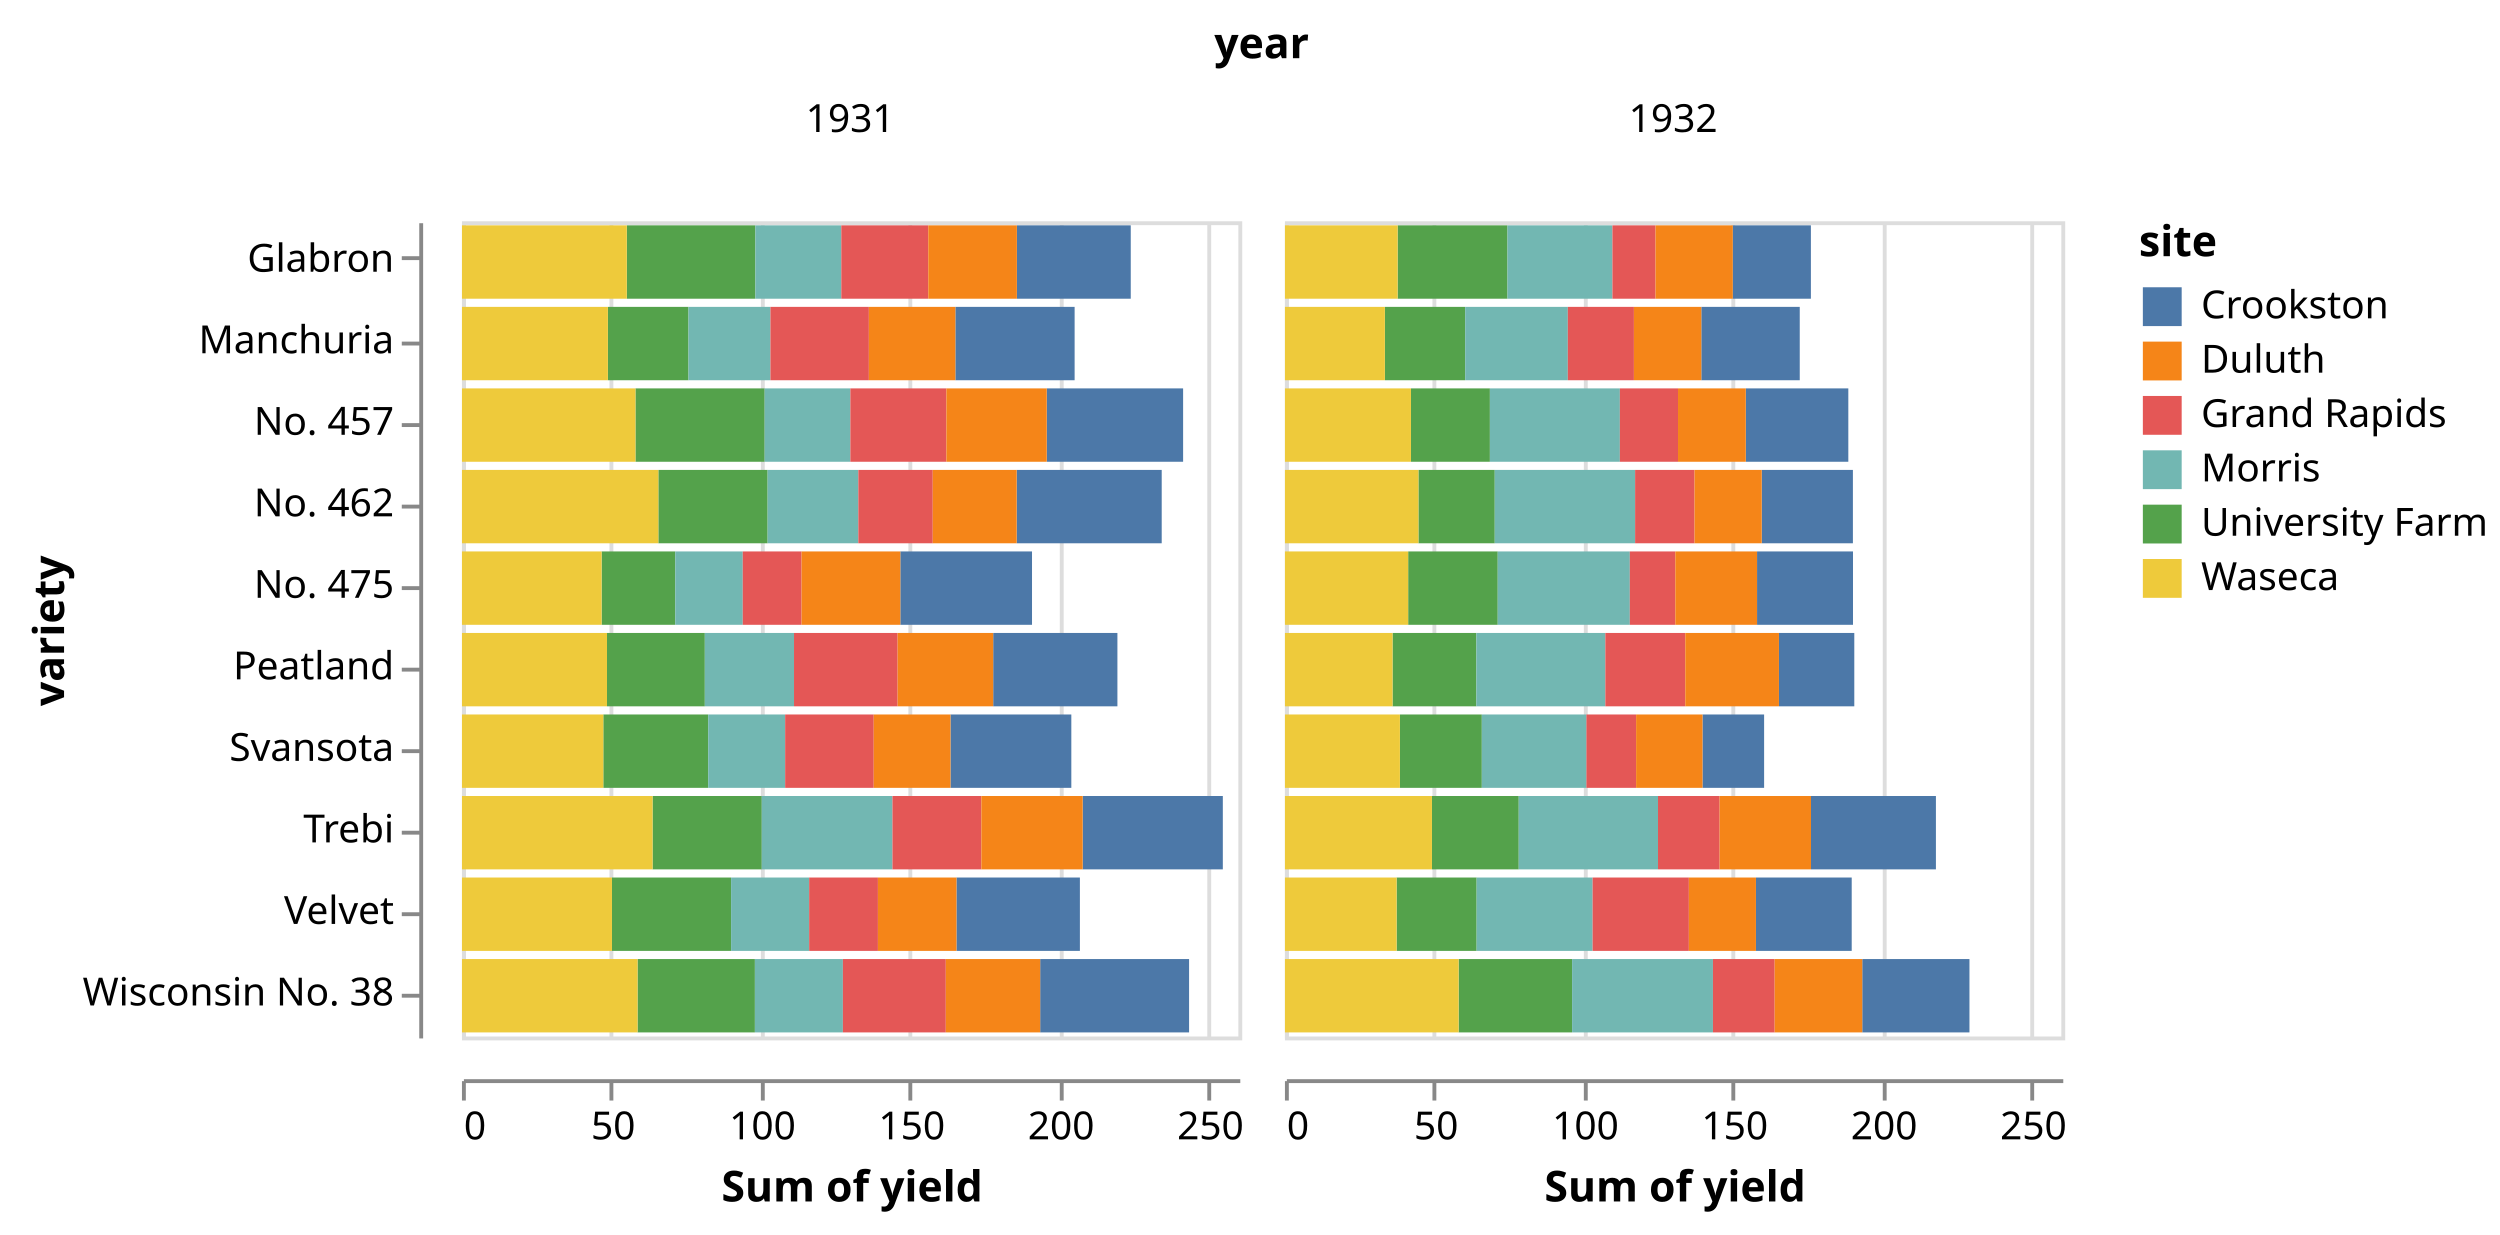
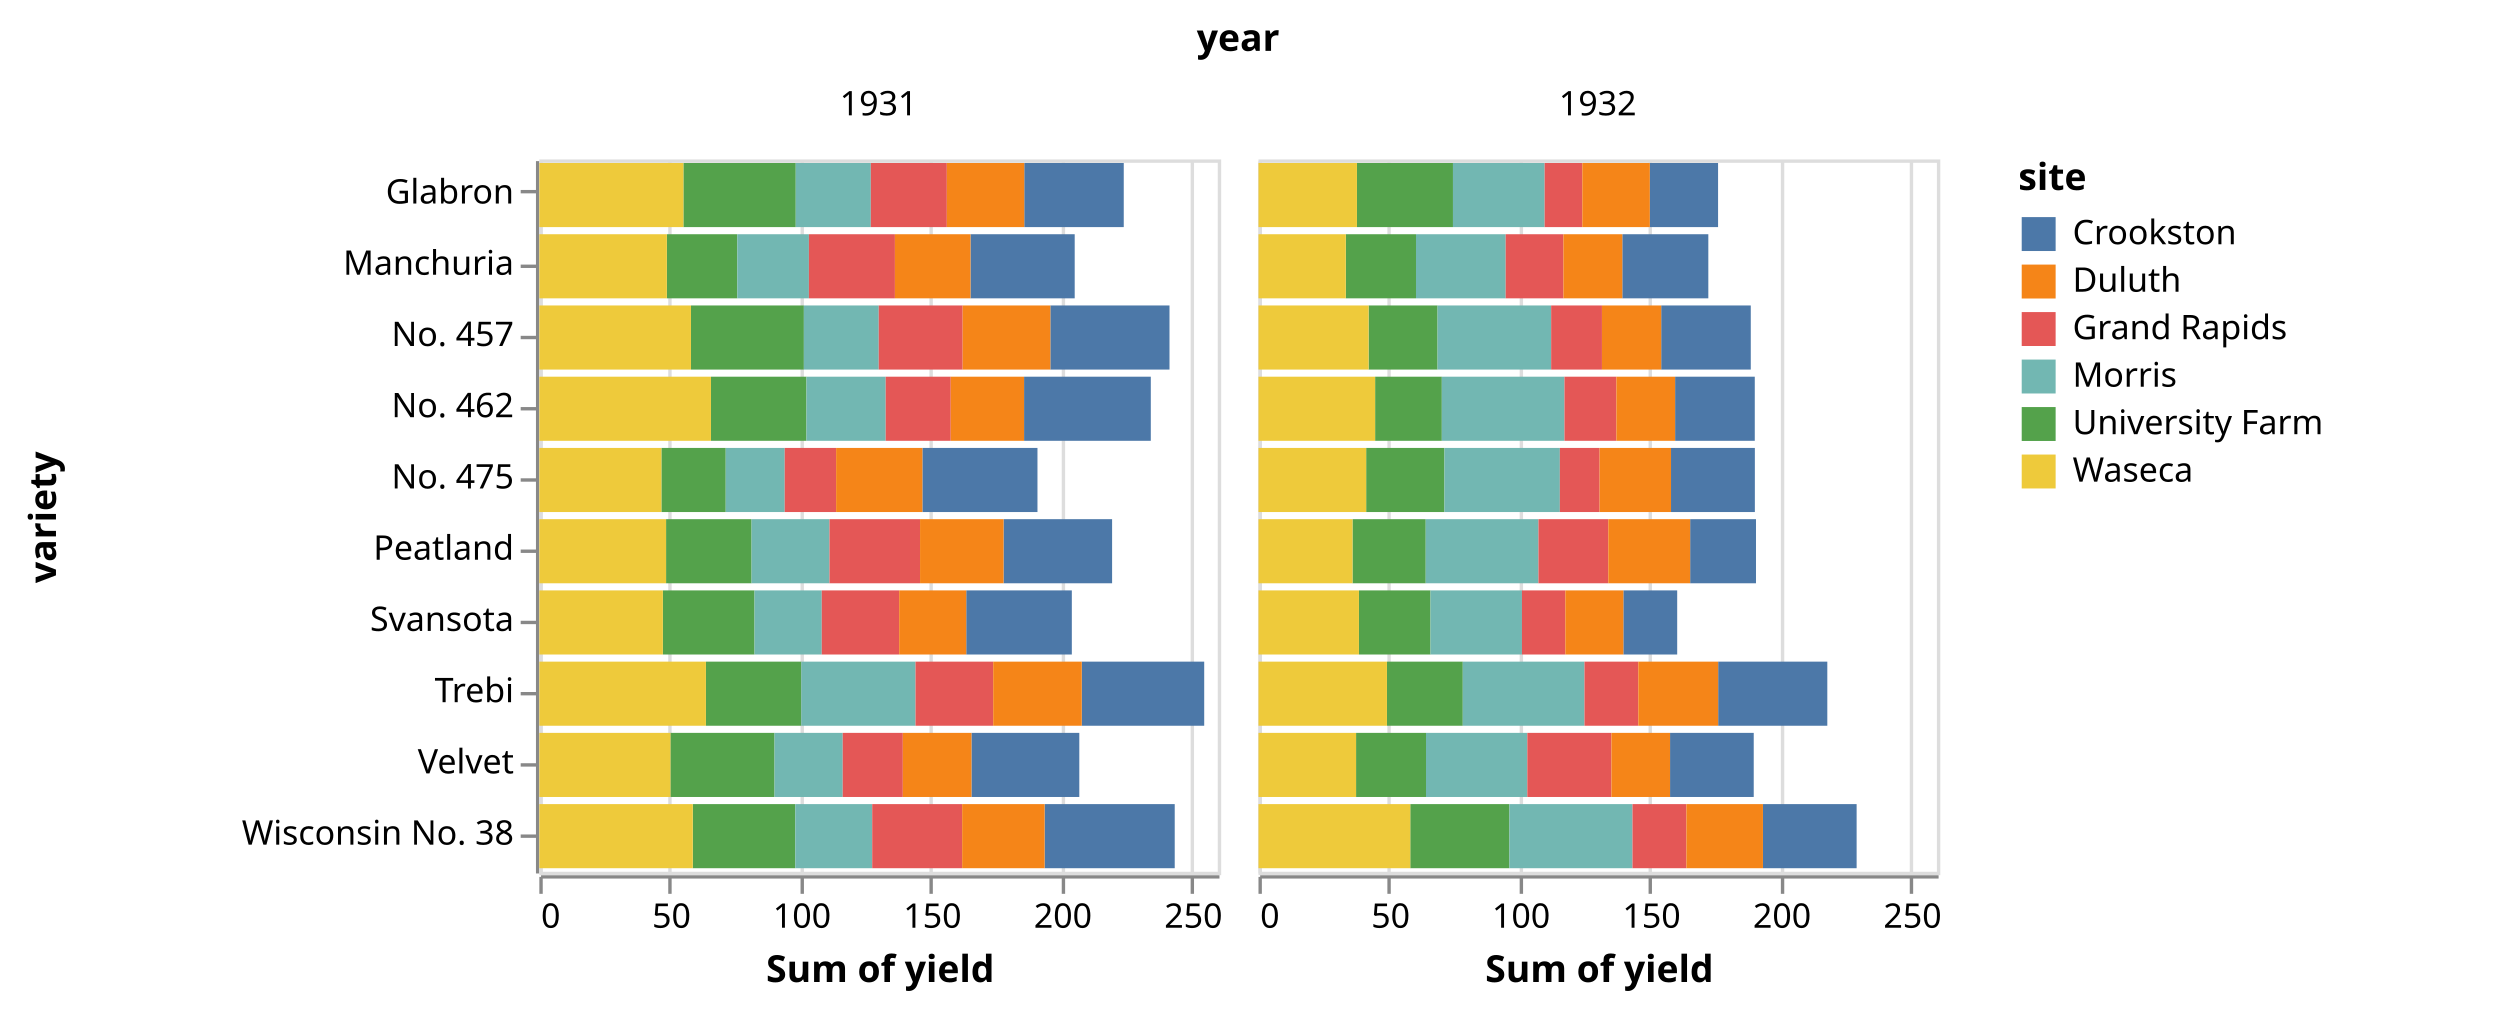
- <svg xmlns="http://www.w3.org/2000/svg" class="marks" width="644" height="318" viewBox="0 0 644 318" version="1.1">
-   <g transform="translate(119,57)">
+ <svg xmlns="http://www.w3.org/2000/svg" class="marks" width="737" height="298" viewBox="0 0 737 298" version="1.1">
+   <g transform="translate(159,47)">
    <g class="mark-group role-frame root">
      <g transform="translate(0,0)">
        <path class="background" d="M0,0h0v0h0Z" style="fill: none;" />
        <g>
          <g class="mark-group role-column-title column_title">
-             <g transform="translate(206,-42)">
+             <g transform="translate(206,-32)">
              <path class="background" d="M0,0h0v0h0Z" style="fill: none;" />
              <g>
                <g class="mark-text role-column-title-text">
                  <text text-anchor="middle" transform="translate(0,0)" style="font-family: sans-serif; font-size: 11px; font-weight: bold; fill: #000;">year</text>
                </g>
              </g>
            </g>
          </g>
          <g class="mark-group role-row-header row_header">
-             <g transform="translate(-11,0)">
+             <g transform="translate(-1,0)">
              <path class="background" d="M0,0h0v210h0Z" style="fill: none;" />
              <g>
                <g class="mark-group role-axis">
                  <g transform="translate(0.5,0.5)">
                    <path class="background" d="M0,0h0v0h0Z" style="pointer-events: none; fill: none;" />
                    <g>
                      <g class="mark-rule role-axis-tick" style="pointer-events: none;">
                        <line transform="translate(0,9)" x2="-5" y2="0" style="fill: none; stroke: #888; stroke-width: 1; opacity: 1;" />
                        <line transform="translate(0,31)" x2="-5" y2="0" style="fill: none; stroke: #888; stroke-width: 1; opacity: 1;" />
                        <line transform="translate(0,52)" x2="-5" y2="0" style="fill: none; stroke: #888; stroke-width: 1; opacity: 1;" />
                        <line transform="translate(0,73)" x2="-5" y2="0" style="fill: none; stroke: #888; stroke-width: 1; opacity: 1;" />
                        <line transform="translate(0,94)" x2="-5" y2="0" style="fill: none; stroke: #888; stroke-width: 1; opacity: 1;" />
                        <line transform="translate(0,115)" x2="-5" y2="0" style="fill: none; stroke: #888; stroke-width: 1; opacity: 1;" />
                        <line transform="translate(0,136)" x2="-5" y2="0" style="fill: none; stroke: #888; stroke-width: 1; opacity: 1;" />
                        <line transform="translate(0,157)" x2="-5" y2="0" style="fill: none; stroke: #888; stroke-width: 1; opacity: 1;" />
                        <line transform="translate(0,178)" x2="-5" y2="0" style="fill: none; stroke: #888; stroke-width: 1; opacity: 1;" />
                        <line transform="translate(0,199)" x2="-5" y2="0" style="fill: none; stroke: #888; stroke-width: 1; opacity: 1;" />
                      </g>
                      <g class="mark-text role-axis-label" style="pointer-events: none;">
                        <text text-anchor="end" transform="translate(-7,12.5)" style="font-family: sans-serif; font-size: 10px; fill: #000; opacity: 1;">Glabron</text>
                        <text text-anchor="end" transform="translate(-7,33.5)" style="font-family: sans-serif; font-size: 10px; fill: #000; opacity: 1;">Manchuria</text>
                        <text text-anchor="end" transform="translate(-7,54.5)" style="font-family: sans-serif; font-size: 10px; fill: #000; opacity: 1;">No. 457</text>
                        <text text-anchor="end" transform="translate(-7,75.5)" style="font-family: sans-serif; font-size: 10px; fill: #000; opacity: 1;">No. 462</text>
                        <text text-anchor="end" transform="translate(-7,96.5)" style="font-family: sans-serif; font-size: 10px; fill: #000; opacity: 1;">No. 475</text>
                        <text text-anchor="end" transform="translate(-7,117.5)" style="font-family: sans-serif; font-size: 10px; fill: #000; opacity: 1;">Peatland</text>
                        <text text-anchor="end" transform="translate(-7,138.5)" style="font-family: sans-serif; font-size: 10px; fill: #000; opacity: 1;">Svansota</text>
                        <text text-anchor="end" transform="translate(-7,159.5)" style="font-family: sans-serif; font-size: 10px; fill: #000; opacity: 1;">Trebi</text>
                        <text text-anchor="end" transform="translate(-7,180.5)" style="font-family: sans-serif; font-size: 10px; fill: #000; opacity: 1;">Velvet</text>
                        <text text-anchor="end" transform="translate(-7,201.5)" style="font-family: sans-serif; font-size: 10px; fill: #000; opacity: 1;">Wisconsin No. 38</text>
                      </g>
                      <g class="mark-rule role-axis-domain" style="pointer-events: none;">
                        <line transform="translate(0,0)" x2="0" y2="210" style="fill: none; stroke: #888; stroke-width: 1; opacity: 1;" />
                      </g>
                      <g class="mark-text role-axis-title" style="pointer-events: none;">
-                         <text text-anchor="middle" transform="translate(-90,105) rotate(-90) translate(0,-2)" style="font-family: sans-serif; font-size: 11px; font-weight: bold; fill: #000; opacity: 1;">variety</text>
+                         <text text-anchor="middle" transform="translate(-140,105) rotate(-90) translate(0,-2)" style="font-family: sans-serif; font-size: 11px; font-weight: bold; fill: #000; opacity: 1;">variety</text>
                      </g>
                    </g>
                  </g>
                </g>
              </g>
            </g>
          </g>
          <g class="mark-group role-column-header column_header">
-             <g transform="translate(0,-11)">
+             <g transform="translate(0,-1)">
              <path class="background" d="M0,0h200v0h-200Z" style="fill: none;" />
              <g>
                <g class="mark-text role-title" style="pointer-events: none;">
                  <text text-anchor="middle" transform="translate(100,-12)" style="font-family: sans-serif; font-size: 10px; fill: #000; opacity: 1;">1931</text>
                </g>
              </g>
            </g>
-             <g transform="translate(212,-11)">
+             <g transform="translate(212,-1)">
              <path class="background" d="M0,0h200v0h-200Z" style="fill: none;" />
              <g>
                <g class="mark-text role-title" style="pointer-events: none;">
                  <text text-anchor="middle" transform="translate(100,-12)" style="font-family: sans-serif; font-size: 10px; fill: #000; opacity: 1;">1932</text>
                </g>
              </g>
            </g>
          </g>
          <g class="mark-group role-column-footer column_footer">
-             <g transform="translate(0,221)">
+             <g transform="translate(0,211)">
              <path class="background" d="M0,0h200v0h-200Z" style="fill: none;" />
              <g>
                <g class="mark-group role-axis">
                  <g transform="translate(0.5,0.5)">
                    <path class="background" d="M0,0h0v0h0Z" style="pointer-events: none; fill: none;" />
                    <g>
                      <g class="mark-rule role-axis-tick" style="pointer-events: none;">
                        <line transform="translate(0,0)" x2="0" y2="5" style="fill: none; stroke: #888; stroke-width: 1; opacity: 1;" />
                        <line transform="translate(38,0)" x2="0" y2="5" style="fill: none; stroke: #888; stroke-width: 1; opacity: 1;" />
                        <line transform="translate(77,0)" x2="0" y2="5" style="fill: none; stroke: #888; stroke-width: 1; opacity: 1;" />
                        <line transform="translate(115,0)" x2="0" y2="5" style="fill: none; stroke: #888; stroke-width: 1; opacity: 1;" />
                        <line transform="translate(154,0)" x2="0" y2="5" style="fill: none; stroke: #888; stroke-width: 1; opacity: 1;" />
                        <line transform="translate(192,0)" x2="0" y2="5" style="fill: none; stroke: #888; stroke-width: 1; opacity: 1;" />
                      </g>
                      <g class="mark-text role-axis-label" style="pointer-events: none;">
                        <text text-anchor="start" transform="translate(0,15)" style="font-family: sans-serif; font-size: 10px; fill: #000; opacity: 1;">0</text>
                        <text text-anchor="middle" transform="translate(38.46154,15)" style="font-family: sans-serif; font-size: 10px; fill: #000; opacity: 1;">50</text>
                        <text text-anchor="middle" transform="translate(76.92308,15)" style="font-family: sans-serif; font-size: 10px; fill: #000; opacity: 1;">100</text>
                        <text text-anchor="middle" transform="translate(115.3846,15)" style="font-family: sans-serif; font-size: 10px; fill: #000; opacity: 1;">150</text>
                        <text text-anchor="middle" transform="translate(153.8462,15)" style="font-family: sans-serif; font-size: 10px; fill: #000; opacity: 1;">200</text>
                        <text text-anchor="middle" transform="translate(192.3077,15)" style="font-family: sans-serif; font-size: 10px; fill: #000; opacity: 1;">250</text>
                      </g>
                      <g class="mark-rule role-axis-domain" style="pointer-events: none;">
                        <line transform="translate(0,0)" x2="200" y2="0" style="fill: none; stroke: #888; stroke-width: 1; opacity: 1;" />
                      </g>
                      <g class="mark-text role-axis-title" style="pointer-events: none;">
                        <text text-anchor="middle" transform="translate(100,31)" style="font-family: sans-serif; font-size: 11px; font-weight: bold; fill: #000; opacity: 1;">Sum of yield</text>
                      </g>
                    </g>
                  </g>
                </g>
              </g>
            </g>
-             <g transform="translate(212,221)">
+             <g transform="translate(212,211)">
              <path class="background" d="M0,0h200v0h-200Z" style="fill: none;" />
              <g>
                <g class="mark-group role-axis">
                  <g transform="translate(0.5,0.5)">
                    <path class="background" d="M0,0h0v0h0Z" style="pointer-events: none; fill: none;" />
                    <g>
                      <g class="mark-rule role-axis-tick" style="pointer-events: none;">
                        <line transform="translate(0,0)" x2="0" y2="5" style="fill: none; stroke: #888; stroke-width: 1; opacity: 1;" />
                        <line transform="translate(38,0)" x2="0" y2="5" style="fill: none; stroke: #888; stroke-width: 1; opacity: 1;" />
                        <line transform="translate(77,0)" x2="0" y2="5" style="fill: none; stroke: #888; stroke-width: 1; opacity: 1;" />
                        <line transform="translate(115,0)" x2="0" y2="5" style="fill: none; stroke: #888; stroke-width: 1; opacity: 1;" />
                        <line transform="translate(154,0)" x2="0" y2="5" style="fill: none; stroke: #888; stroke-width: 1; opacity: 1;" />
                        <line transform="translate(192,0)" x2="0" y2="5" style="fill: none; stroke: #888; stroke-width: 1; opacity: 1;" />
                      </g>
                      <g class="mark-text role-axis-label" style="pointer-events: none;">
                        <text text-anchor="start" transform="translate(0,15)" style="font-family: sans-serif; font-size: 10px; fill: #000; opacity: 1;">0</text>
                        <text text-anchor="middle" transform="translate(38.46154,15)" style="font-family: sans-serif; font-size: 10px; fill: #000; opacity: 1;">50</text>
                        <text text-anchor="middle" transform="translate(76.92308,15)" style="font-family: sans-serif; font-size: 10px; fill: #000; opacity: 1;">100</text>
                        <text text-anchor="middle" transform="translate(115.3846,15)" style="font-family: sans-serif; font-size: 10px; fill: #000; opacity: 1;">150</text>
                        <text text-anchor="middle" transform="translate(153.8462,15)" style="font-family: sans-serif; font-size: 10px; fill: #000; opacity: 1;">200</text>
                        <text text-anchor="middle" transform="translate(192.3077,15)" style="font-family: sans-serif; font-size: 10px; fill: #000; opacity: 1;">250</text>
                      </g>
                      <g class="mark-rule role-axis-domain" style="pointer-events: none;">
                        <line transform="translate(0,0)" x2="200" y2="0" style="fill: none; stroke: #888; stroke-width: 1; opacity: 1;" />
                      </g>
                      <g class="mark-text role-axis-title" style="pointer-events: none;">
                        <text text-anchor="middle" transform="translate(100,31)" style="font-family: sans-serif; font-size: 11px; font-weight: bold; fill: #000; opacity: 1;">Sum of yield</text>
                      </g>
                    </g>
                  </g>
                </g>
              </g>
            </g>
          </g>
          <g class="mark-group role-scope cell">
            <g transform="translate(0,0)">
              <path class="background" d="M0.5,0.5h200v210h-200Z" style="fill: none; stroke: #ddd;" />
              <g>
                <g class="mark-group role-axis">
                  <g transform="translate(0.5,210.5)">
                    <path class="background" d="M0,0h0v0h0Z" style="pointer-events: none; fill: none;" />
                    <g>
                      <g class="mark-rule role-axis-grid" style="pointer-events: none;">
                        <line transform="translate(0,0)" x2="0" y2="-210" style="fill: none; stroke: #ddd; stroke-width: 1; opacity: 1;" />
                        <line transform="translate(38,0)" x2="0" y2="-210" style="fill: none; stroke: #ddd; stroke-width: 1; opacity: 1;" />
                        <line transform="translate(77,0)" x2="0" y2="-210" style="fill: none; stroke: #ddd; stroke-width: 1; opacity: 1;" />
                        <line transform="translate(115,0)" x2="0" y2="-210" style="fill: none; stroke: #ddd; stroke-width: 1; opacity: 1;" />
                        <line transform="translate(154,0)" x2="0" y2="-210" style="fill: none; stroke: #ddd; stroke-width: 1; opacity: 1;" />
                        <line transform="translate(192,0)" x2="0" y2="-210" style="fill: none; stroke: #ddd; stroke-width: 1; opacity: 1;" />
                      </g>
                    </g>
                  </g>
                </g>
                <g class="mark-rect role-mark child_marks">
                  <path d="M37.59,22.05h20.769v18.9h-20.769Z" style="fill: #54a24b;" />
                  <path d="M0,22.05h37.59v18.9h-37.59Z" style="fill: #eeca3b;" />
                  <path d="M58.359,22.05h21.103v18.9h-21.103Z" style="fill: #72b7b2;" />
                  <path d="M127.103,22.05h30.718v18.9h-30.718Z" style="fill: #4c78a8;" />
                  <path d="M79.462,22.05h25.359v18.9h-25.359Z" style="fill: #e45756;" />
                  <path d="M104.821,22.05h22.282v18.9h-22.282Z" style="fill: #f58518;" />
                  <path d="M42.462,1.05h33.128v18.9h-33.128Z" style="fill: #54a24b;" />
                  <path d="M0,1.05h42.462v18.9h-42.462Z" style="fill: #eeca3b;" />
                  <path d="M75.59,1.05h22.128v18.9h-22.128Z" style="fill: #72b7b2;" />
                  <path d="M142.949,1.05h29.333v18.9h-29.333Z" style="fill: #4c78a8;" />
                  <path d="M97.718,1.05h22.41v18.9h-22.41Z" style="fill: #e45756;" />
                  <path d="M120.128,1.05h22.821v18.9h-22.821Z" style="fill: #f58518;" />
                  <path d="M36.41,127.05h27.026v18.9h-27.026Z" style="fill: #54a24b;" />
                  <path d="M0,127.05h36.41v18.9h-36.41Z" style="fill: #eeca3b;" />
                  <path d="M63.436,127.05h19.821v18.9h-19.821Z" style="fill: #72b7b2;" />
                  <path d="M125.846,127.05h31.128v18.9h-31.128Z" style="fill: #4c78a8;" />
                  <path d="M83.256,127.05h22.821v18.9h-22.821Z" style="fill: #e45756;" />
                  <path d="M106.077,127.05h19.769v18.9h-19.769Z" style="fill: #f58518;" />
                  <path d="M38.641,169.05h30.692v18.9h-30.692Z" style="fill: #54a24b;" />
                  <path d="M0,169.05h38.641v18.9h-38.641Z" style="fill: #eeca3b;" />
                  <path d="M69.333,169.05h20.103v18.9h-20.103Z" style="fill: #72b7b2;" />
                  <path d="M127.385,169.05h31.795v18.9h-31.795Z" style="fill: #4c78a8;" />
                  <path d="M89.436,169.05h17.718v18.9h-17.718Z" style="fill: #e45756;" />
                  <path d="M107.154,169.05h20.231v18.9h-20.231Z" style="fill: #f58518;" />
                  <path d="M49.103,148.05h28.128v18.9h-28.128Z" style="fill: #54a24b;" />
                  <path d="M0,148.05h49.103v18.9h-49.103Z" style="fill: #eeca3b;" />
                  <path d="M77.231,148.05h33.667v18.9h-33.667Z" style="fill: #72b7b2;" />
                  <path d="M159.897,148.05h36.103v18.9h-36.103Z" style="fill: #4c78a8;" />
                  <path d="M110.897,148.05h22.897v18.9h-22.897Z" style="fill: #e45756;" />
                  <path d="M133.795,148.05h26.103v18.9h-26.103Z" style="fill: #f58518;" />
                  <path d="M44.692,43.05h33.282v18.9h-33.282Z" style="fill: #54a24b;" />
                  <path d="M0,43.05h44.692v18.9h-44.692Z" style="fill: #eeca3b;" />
                  <path d="M77.974,43.05h22.077v18.9h-22.077Z" style="fill: #72b7b2;" />
                  <path d="M150.641,43.05h35.128v18.9h-35.128Z" style="fill: #4c78a8;" />
                  <path d="M100.051,43.05h24.744v18.9h-24.744Z" style="fill: #e45756;" />
                  <path d="M124.795,43.05h25.846v18.9h-25.846Z" style="fill: #f58518;" />
                  <path d="M50.59,64.05h28.154v18.9h-28.154Z" style="fill: #54a24b;" />
                  <path d="M0,64.05h50.59v18.9h-50.59Z" style="fill: #eeca3b;" />
                  <path d="M78.744,64.05h23.359v18.9h-23.359Z" style="fill: #72b7b2;" />
                  <path d="M142.897,64.05h37.359v18.9h-37.359Z" style="fill: #4c78a8;" />
                  <path d="M102.103,64.05h19.179v18.9h-19.179Z" style="fill: #e45756;" />
                  <path d="M121.282,64.05h21.615v18.9h-21.615Z" style="fill: #f58518;" />
                  <path d="M37.359,106.05h25.205v18.9h-25.205Z" style="fill: #54a24b;" />
                  <path d="M0,106.05h37.359v18.9h-37.359Z" style="fill: #eeca3b;" />
                  <path d="M62.564,106.05h22.974v18.9h-22.974Z" style="fill: #72b7b2;" />
                  <path d="M136.846,106.05h32v18.9h-32Z" style="fill: #4c78a8;" />
                  <path d="M85.538,106.05h26.692v18.9h-26.692Z" style="fill: #e45756;" />
                  <path d="M112.231,106.05h24.615v18.9h-24.615Z" style="fill: #f58518;" />
                  <path d="M35.974,85.05h18.974v18.9h-18.974Z" style="fill: #54a24b;" />
                  <path d="M0,85.05h35.974v18.9h-35.974Z" style="fill: #eeca3b;" />
                  <path d="M54.949,85.05h17.385v18.9h-17.385Z" style="fill: #72b7b2;" />
                  <path d="M112.923,85.05h33.923v18.9h-33.923Z" style="fill: #4c78a8;" />
                  <path d="M72.333,85.05h15.154v18.9h-15.154Z" style="fill: #e45756;" />
                  <path d="M87.487,85.05h25.436v18.9h-25.436Z" style="fill: #f58518;" />
                  <path d="M45.231,190.05h30.231v18.9h-30.231Z" style="fill: #54a24b;" />
                  <path d="M0,190.05h45.231v18.9h-45.231Z" style="fill: #eeca3b;" />
                  <path d="M75.462,190.05h22.667v18.9h-22.667Z" style="fill: #72b7b2;" />
                  <path d="M148.949,190.05h38.359v18.9h-38.359Z" style="fill: #4c78a8;" />
                  <path d="M98.128,190.05h26.513v18.9h-26.513Z" style="fill: #e45756;" />
                  <path d="M124.641,190.05h24.308v18.9h-24.308Z" style="fill: #f58518;" />
                </g>
              </g>
            </g>
            <g transform="translate(212,0)">
              <path class="background" d="M0.5,0.5h200v210h-200Z" style="fill: none; stroke: #ddd;" />
              <g>
                <g class="mark-group role-axis">
                  <g transform="translate(0.5,210.5)">
                    <path class="background" d="M0,0h0v0h0Z" style="pointer-events: none; fill: none;" />
                    <g>
                      <g class="mark-rule role-axis-grid" style="pointer-events: none;">
                        <line transform="translate(0,0)" x2="0" y2="-210" style="fill: none; stroke: #ddd; stroke-width: 1; opacity: 1;" />
                        <line transform="translate(38,0)" x2="0" y2="-210" style="fill: none; stroke: #ddd; stroke-width: 1; opacity: 1;" />
                        <line transform="translate(77,0)" x2="0" y2="-210" style="fill: none; stroke: #ddd; stroke-width: 1; opacity: 1;" />
                        <line transform="translate(115,0)" x2="0" y2="-210" style="fill: none; stroke: #ddd; stroke-width: 1; opacity: 1;" />
                        <line transform="translate(154,0)" x2="0" y2="-210" style="fill: none; stroke: #ddd; stroke-width: 1; opacity: 1;" />
                        <line transform="translate(192,0)" x2="0" y2="-210" style="fill: none; stroke: #ddd; stroke-width: 1; opacity: 1;" />
                      </g>
                    </g>
                  </g>
                </g>
                <g class="mark-rect role-mark child_marks">
                  <path d="M25.744,22.05h20.692v18.9h-20.692Z" style="fill: #54a24b;" />
                  <path d="M0,22.05h25.744v18.9h-25.744Z" style="fill: #eeca3b;" />
                  <path d="M46.436,22.05h26.436v18.9h-26.436Z" style="fill: #72b7b2;" />
                  <path d="M107.256,22.05h25.359v18.9h-25.359Z" style="fill: #4c78a8;" />
                  <path d="M72.872,22.05h17.026v18.9h-17.026Z" style="fill: #e45756;" />
                  <path d="M89.897,22.05h17.359v18.9h-17.359Z" style="fill: #f58518;" />
                  <path d="M29.026,1.05h28.308v18.9h-28.308Z" style="fill: #54a24b;" />
                  <path d="M0,1.05h29.026v18.9h-29.026Z" style="fill: #eeca3b;" />
                  <path d="M57.333,1.05h27.026v18.9h-27.026Z" style="fill: #72b7b2;" />
                  <path d="M115.359,1.05h20.128v18.9h-20.128Z" style="fill: #4c78a8;" />
                  <path d="M84.359,1.05h11.103v18.9h-11.103Z" style="fill: #e45756;" />
                  <path d="M95.462,1.05h19.897v18.9h-19.897Z" style="fill: #f58518;" />
                  <path d="M29.615,127.05h21.103v18.9h-21.103Z" style="fill: #54a24b;" />
                  <path d="M0,127.05h29.615v18.9h-29.615Z" style="fill: #eeca3b;" />
                  <path d="M50.718,127.05h26.949v18.9h-26.949Z" style="fill: #72b7b2;" />
                  <path d="M107.564,127.05h15.872v18.9h-15.872Z" style="fill: #4c78a8;" />
                  <path d="M77.667,127.05h12.795v18.9h-12.795Z" style="fill: #e45756;" />
                  <path d="M90.462,127.05h17.103v18.9h-17.103Z" style="fill: #f58518;" />
                  <path d="M28.769,169.05h20.615v18.9h-20.615Z" style="fill: #54a24b;" />
                  <path d="M0,169.05h28.769v18.9h-28.769Z" style="fill: #eeca3b;" />
                  <path d="M49.385,169.05h29.872v18.9h-29.872Z" style="fill: #72b7b2;" />
                  <path d="M121.333,169.05h24.667v18.9h-24.667Z" style="fill: #4c78a8;" />
                  <path d="M79.256,169.05h24.795v18.9h-24.795Z" style="fill: #e45756;" />
                  <path d="M104.051,169.05h17.282v18.9h-17.282Z" style="fill: #f58518;" />
                  <path d="M37.872,148.05h22.359v18.9h-22.359Z" style="fill: #54a24b;" />
                  <path d="M0,148.05h37.872v18.9h-37.872Z" style="fill: #eeca3b;" />
                  <path d="M60.231,148.05h35.872v18.9h-35.872Z" style="fill: #72b7b2;" />
                  <path d="M135.513,148.05h32.179v18.9h-32.179Z" style="fill: #4c78a8;" />
                  <path d="M96.103,148.05h15.872v18.9h-15.872Z" style="fill: #e45756;" />
                  <path d="M111.974,148.05h23.538v18.9h-23.538Z" style="fill: #f58518;" />
                  <path d="M32.462,43.05h20.333v18.9h-20.333Z" style="fill: #54a24b;" />
                  <path d="M0,43.05h32.462v18.9h-32.462Z" style="fill: #eeca3b;" />
                  <path d="M52.795,43.05h33.487v18.9h-33.487Z" style="fill: #72b7b2;" />
                  <path d="M118.718,43.05h26.41v18.9h-26.41Z" style="fill: #4c78a8;" />
                  <path d="M86.282,43.05h14.974v18.9h-14.974Z" style="fill: #e45756;" />
                  <path d="M101.256,43.05h17.462v18.9h-17.462Z" style="fill: #f58518;" />
                  <path d="M34.385,64.05h19.667v18.9h-19.667Z" style="fill: #54a24b;" />
                  <path d="M0,64.05h34.385v18.9h-34.385Z" style="fill: #eeca3b;" />
                  <path d="M54.051,64.05h36.154v18.9h-36.154Z" style="fill: #72b7b2;" />
                  <path d="M122.821,64.05h23.487v18.9h-23.487Z" style="fill: #4c78a8;" />
                  <path d="M90.205,64.05h15.308v18.9h-15.308Z" style="fill: #e45756;" />
                  <path d="M105.513,64.05h17.308v18.9h-17.308Z" style="fill: #f58518;" />
                  <path d="M27.718,106.05h21.59v18.9h-21.59Z" style="fill: #54a24b;" />
                  <path d="M0,106.05h27.718v18.9h-27.718Z" style="fill: #eeca3b;" />
                  <path d="M49.308,106.05h33.231v18.9h-33.231Z" style="fill: #72b7b2;" />
                  <path d="M127.256,106.05h19.41v18.9h-19.41Z" style="fill: #4c78a8;" />
                  <path d="M82.538,106.05h20.59v18.9h-20.59Z" style="fill: #e45756;" />
                  <path d="M103.128,106.05h24.128v18.9h-24.128Z" style="fill: #f58518;" />
                  <path d="M31.744,85.05h23.077v18.9h-23.077Z" style="fill: #54a24b;" />
                  <path d="M0,85.05h31.744v18.9h-31.744Z" style="fill: #eeca3b;" />
                  <path d="M54.821,85.05h34.026v18.9h-34.026Z" style="fill: #72b7b2;" />
                  <path d="M121.615,85.05h24.718v18.9h-24.718Z" style="fill: #4c78a8;" />
                  <path d="M88.846,85.05h11.718v18.9h-11.718Z" style="fill: #e45756;" />
                  <path d="M100.564,85.05h21.051v18.9h-21.051Z" style="fill: #f58518;" />
                  <path d="M44.744,190.05h29.231v18.9h-29.231Z" style="fill: #54a24b;" />
                  <path d="M0,190.05h44.744v18.9h-44.744Z" style="fill: #eeca3b;" />
                  <path d="M73.974,190.05h36.282v18.9h-36.282Z" style="fill: #72b7b2;" />
                  <path d="M148.718,190.05h27.615v18.9h-27.615Z" style="fill: #4c78a8;" />
                  <path d="M110.256,190.05h15.897v18.9h-15.897Z" style="fill: #e45756;" />
                  <path d="M126.154,190.05h22.564v18.9h-22.564Z" style="fill: #f58518;" />
                </g>
              </g>
            </g>
          </g>
          <g class="mark-group role-legend">
-             <g transform="translate(432,0)">
-               <path class="background" d="M0,0h88v98h-88Z" style="pointer-events: none; fill: none;" />
+             <g transform="translate(436,0)">
+               <path class="background" d="M0,0h137v98h-137Z" style="pointer-events: none; fill: none;" />
              <g>
                <g class="mark-group role-legend-entry">
                  <g transform="translate(0,16)">
                    <path class="background" d="M0,0h0v0h0Z" style="pointer-events: none; fill: none;" />
                    <g>
                      <g class="mark-group role-scope">
                        <g transform="translate(0,0)">
-                           <path class="background" d="M0,0h88v12h-88Z" style="pointer-events: none; fill: none; opacity: 1;" />
+                           <path class="background" d="M0,0h137v12h-137Z" style="pointer-events: none; fill: none; opacity: 1;" />
                          <g>
                            <g class="mark-symbol role-legend-symbol" style="pointer-events: none;">
                              <path transform="translate(6,6)" d="M-5,-5h10v10h-10Z" style="fill: #4c78a8; stroke-width: 1.5; opacity: 1;" />
                            </g>
                            <g class="mark-text role-legend-label" style="pointer-events: none;">
                              <text text-anchor="start" transform="translate(16,9)" style="font-family: sans-serif; font-size: 10px; fill: #000; opacity: 1;">Crookston</text>
                            </g>
                          </g>
                        </g>
                        <g transform="translate(0,14)">
-                           <path class="background" d="M0,0h88v12h-88Z" style="pointer-events: none; fill: none; opacity: 1;" />
+                           <path class="background" d="M0,0h137v12h-137Z" style="pointer-events: none; fill: none; opacity: 1;" />
                          <g>
                            <g class="mark-symbol role-legend-symbol" style="pointer-events: none;">
                              <path transform="translate(6,6)" d="M-5,-5h10v10h-10Z" style="fill: #f58518; stroke-width: 1.5; opacity: 1;" />
                            </g>
                            <g class="mark-text role-legend-label" style="pointer-events: none;">
                              <text text-anchor="start" transform="translate(16,9)" style="font-family: sans-serif; font-size: 10px; fill: #000; opacity: 1;">Duluth</text>
                            </g>
                          </g>
                        </g>
                        <g transform="translate(0,28)">
-                           <path class="background" d="M0,0h88v12h-88Z" style="pointer-events: none; fill: none; opacity: 1;" />
+                           <path class="background" d="M0,0h137v12h-137Z" style="pointer-events: none; fill: none; opacity: 1;" />
                          <g>
                            <g class="mark-symbol role-legend-symbol" style="pointer-events: none;">
                              <path transform="translate(6,6)" d="M-5,-5h10v10h-10Z" style="fill: #e45756; stroke-width: 1.5; opacity: 1;" />
                            </g>
                            <g class="mark-text role-legend-label" style="pointer-events: none;">
                              <text text-anchor="start" transform="translate(16,9)" style="font-family: sans-serif; font-size: 10px; fill: #000; opacity: 1;">Grand Rapids</text>
                            </g>
                          </g>
                        </g>
                        <g transform="translate(0,42)">
-                           <path class="background" d="M0,0h88v12h-88Z" style="pointer-events: none; fill: none; opacity: 1;" />
+                           <path class="background" d="M0,0h137v12h-137Z" style="pointer-events: none; fill: none; opacity: 1;" />
                          <g>
                            <g class="mark-symbol role-legend-symbol" style="pointer-events: none;">
                              <path transform="translate(6,6)" d="M-5,-5h10v10h-10Z" style="fill: #72b7b2; stroke-width: 1.5; opacity: 1;" />
                            </g>
                            <g class="mark-text role-legend-label" style="pointer-events: none;">
                              <text text-anchor="start" transform="translate(16,9)" style="font-family: sans-serif; font-size: 10px; fill: #000; opacity: 1;">Morris</text>
                            </g>
                          </g>
                        </g>
                        <g transform="translate(0,56)">
-                           <path class="background" d="M0,0h88v12h-88Z" style="pointer-events: none; fill: none; opacity: 1;" />
+                           <path class="background" d="M0,0h137v12h-137Z" style="pointer-events: none; fill: none; opacity: 1;" />
                          <g>
                            <g class="mark-symbol role-legend-symbol" style="pointer-events: none;">
                              <path transform="translate(6,6)" d="M-5,-5h10v10h-10Z" style="fill: #54a24b; stroke-width: 1.5; opacity: 1;" />
                            </g>
                            <g class="mark-text role-legend-label" style="pointer-events: none;">
                              <text text-anchor="start" transform="translate(16,9)" style="font-family: sans-serif; font-size: 10px; fill: #000; opacity: 1;">University Farm</text>
                            </g>
                          </g>
                        </g>
                        <g transform="translate(0,70)">
-                           <path class="background" d="M0,0h88v12h-88Z" style="pointer-events: none; fill: none; opacity: 1;" />
+                           <path class="background" d="M0,0h137v12h-137Z" style="pointer-events: none; fill: none; opacity: 1;" />
                          <g>
                            <g class="mark-symbol role-legend-symbol" style="pointer-events: none;">
                              <path transform="translate(6,6)" d="M-5,-5h10v10h-10Z" style="fill: #eeca3b; stroke-width: 1.5; opacity: 1;" />
                            </g>
                            <g class="mark-text role-legend-label" style="pointer-events: none;">
                              <text text-anchor="start" transform="translate(16,9)" style="font-family: sans-serif; font-size: 10px; fill: #000; opacity: 1;">Waseca</text>
                            </g>
                          </g>
                        </g>
                      </g>
                    </g>
                  </g>
                </g>
                <g class="mark-text role-legend-title" style="pointer-events: none;">
                  <text text-anchor="start" transform="translate(0,9)" style="font-family: sans-serif; font-size: 11px; font-weight: bold; fill: #000; opacity: 1;">site</text>
                </g>
              </g>
            </g>
          </g>
        </g>
      </g>
    </g>
  </g>
</svg>
